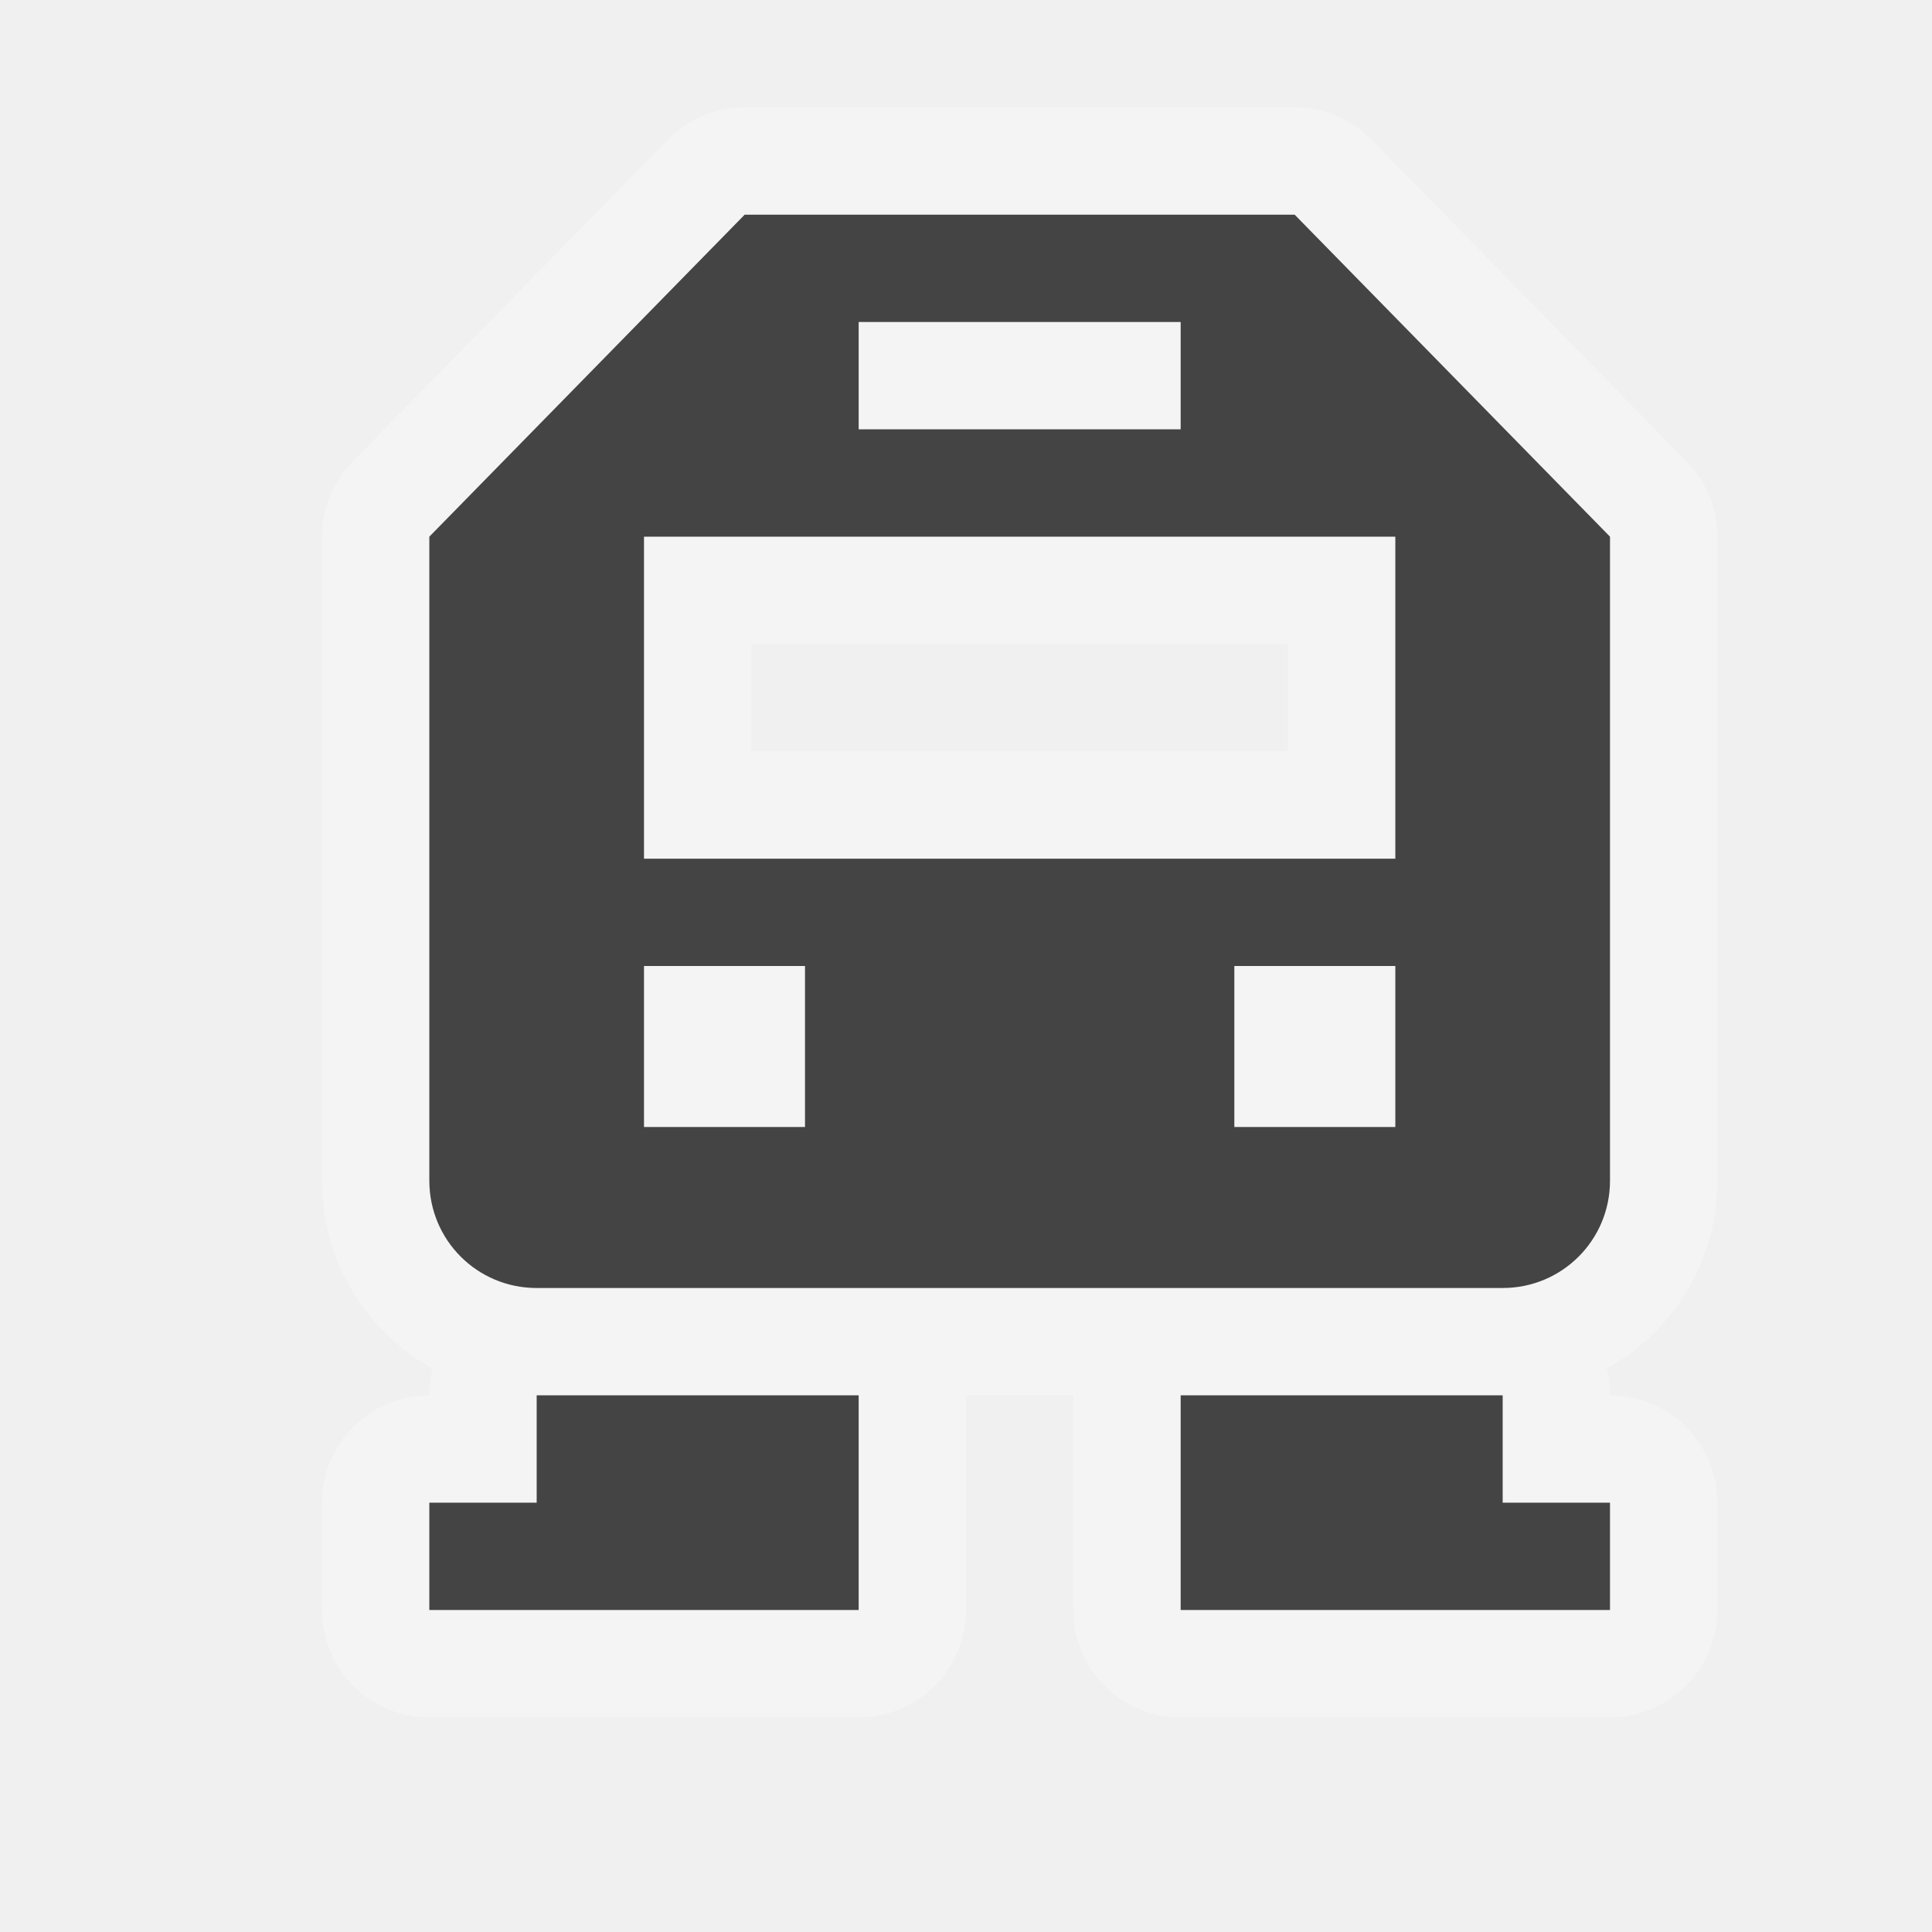
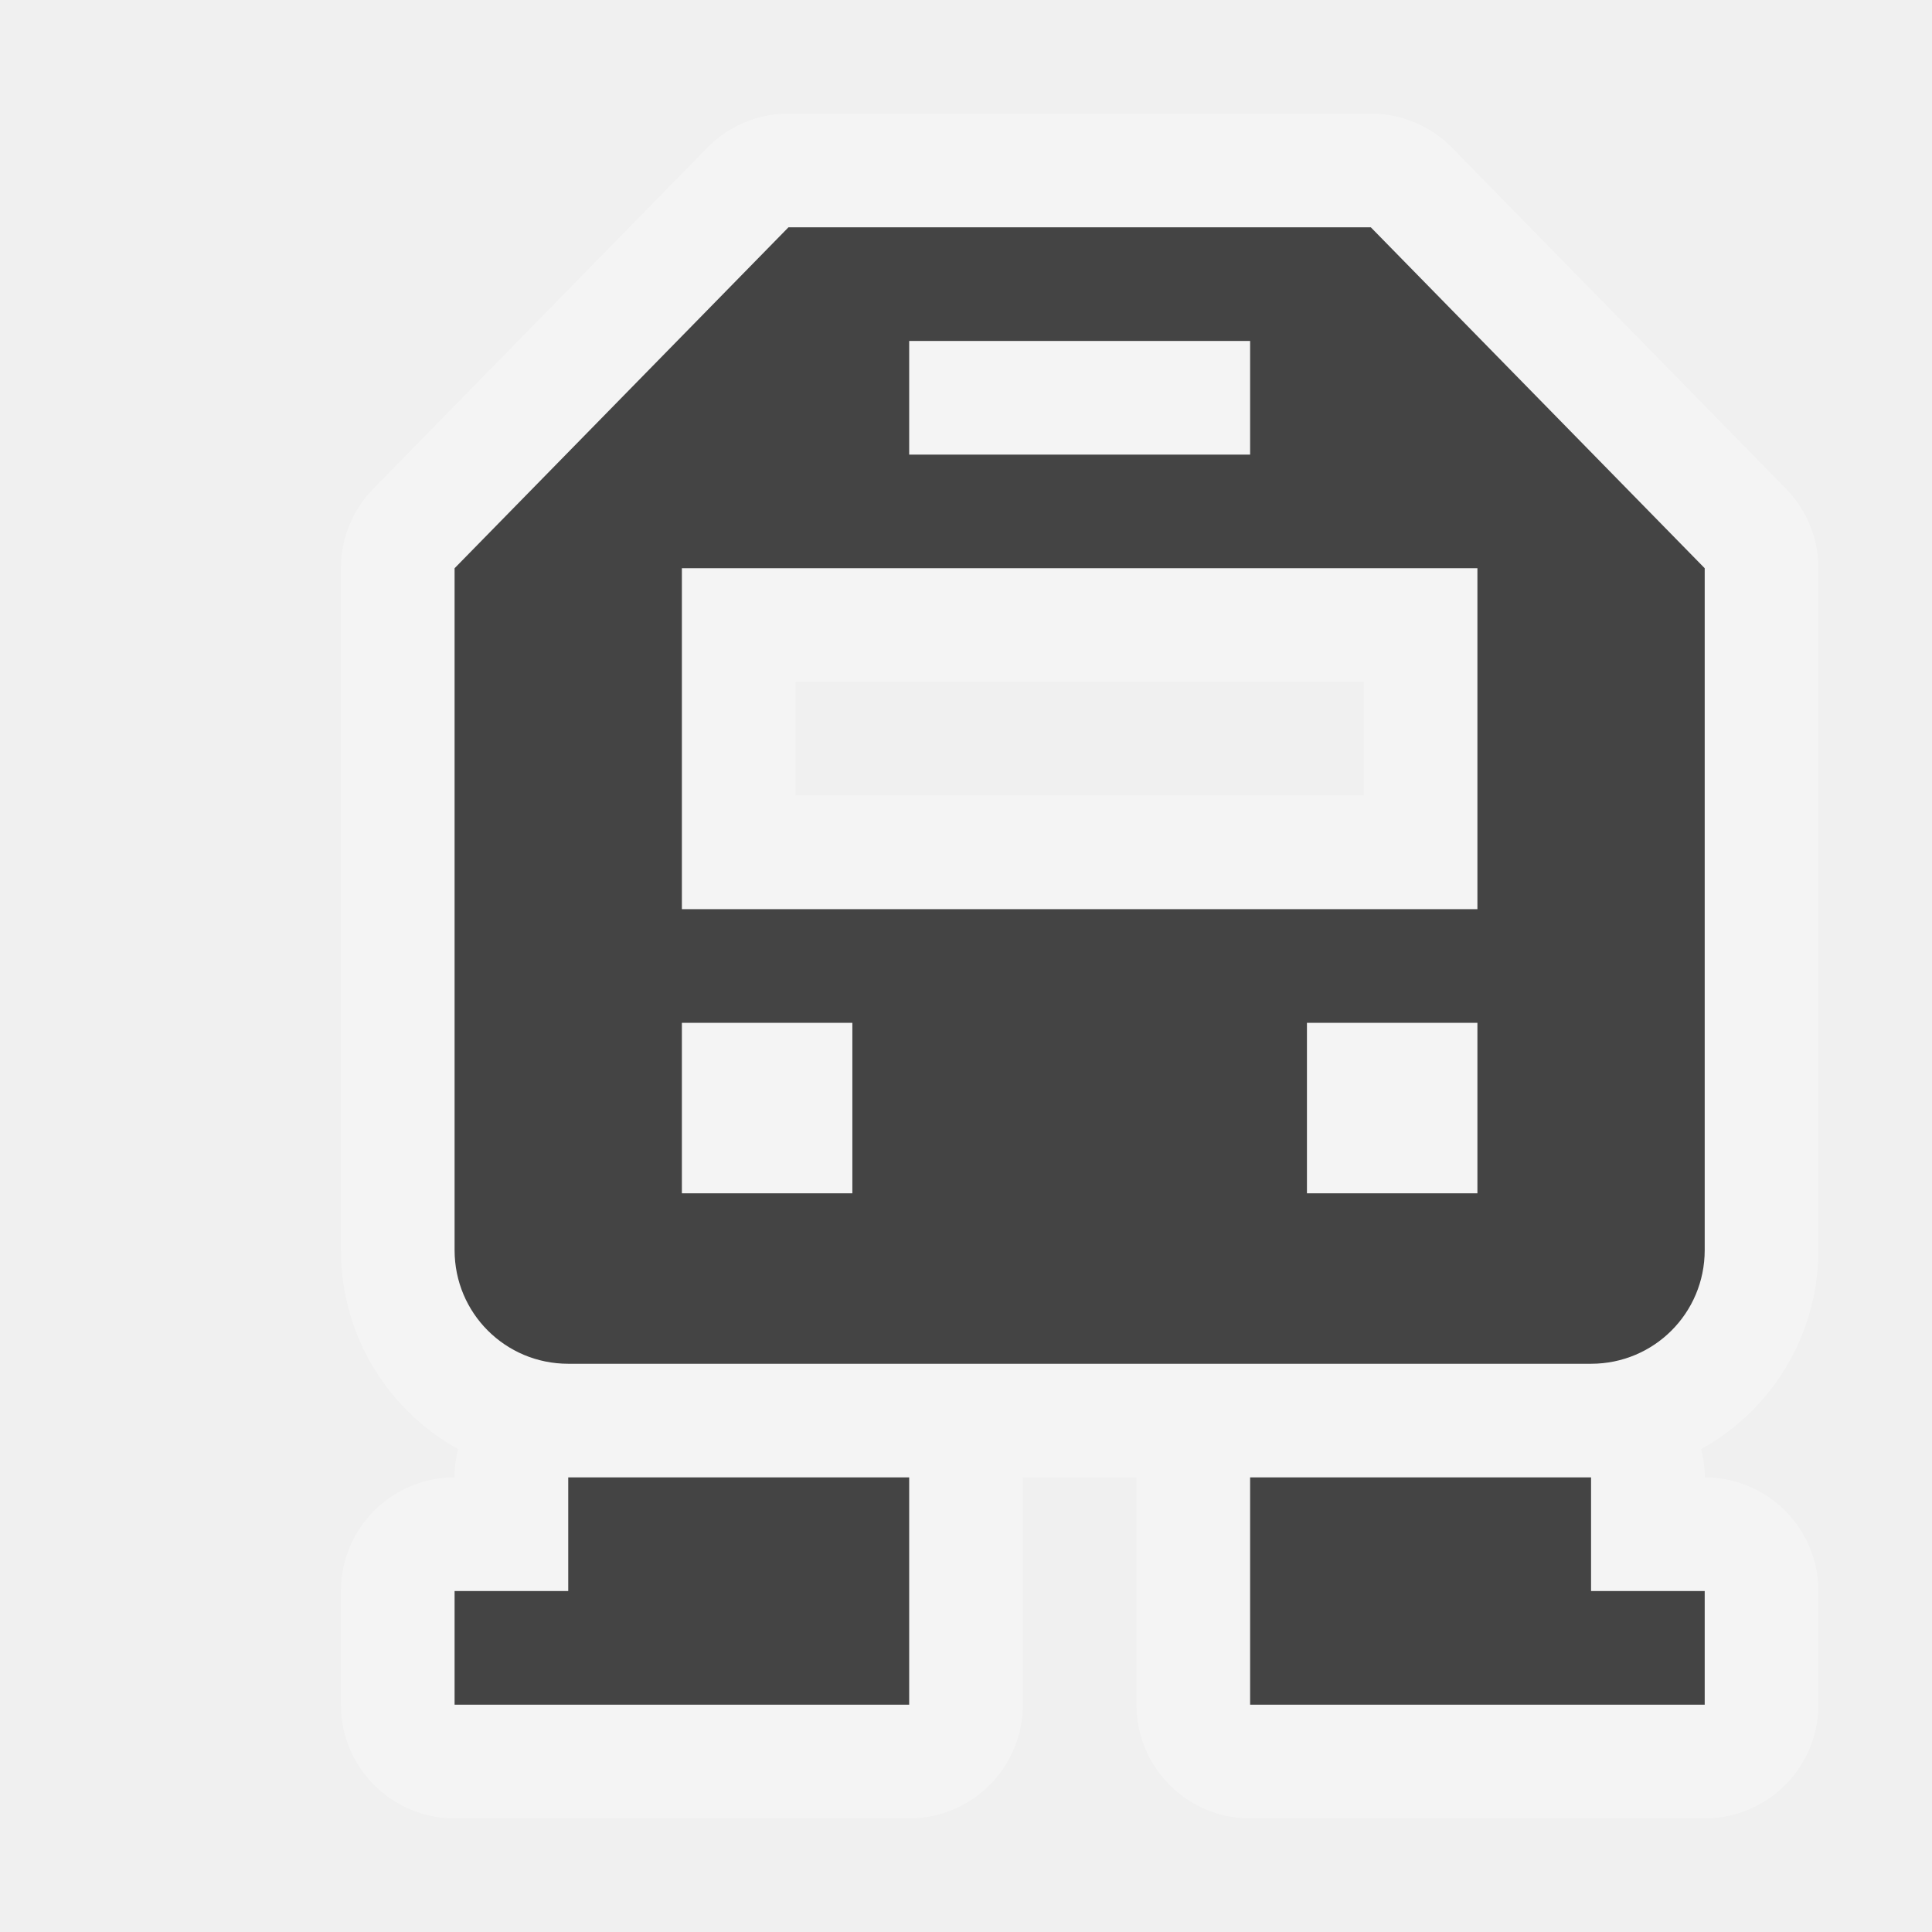
- <svg xmlns="http://www.w3.org/2000/svg" version="1.1" width="18" height="18" id="svg4619">
+ <svg xmlns="http://www.w3.org/2000/svg" version="1.1" width="17" height="17" id="svg4619">
  <defs id="defs4621" />
  <path d="M 6.938,2 4,5 4,10.25 4,11 c 0,0.554 0.446,1 1,1 l 9,0 c 0.554,0 1,-0.446 1,-1 L 15,10.25 15,5 12.062,2 6.938,2 z M 8,3 11,3 11,4 8,4 8,3 z M 6,5 13,5 13,8 6,8 6,5 z m 0,4 1.5,0 0,1.5 L 6,10.5 6,9 z m 5.5,0 1.5,0 0,1.5 -1.5,0 0,-1.5 z m -6.5,4 0,1 -1,0 0,1 4,0 0,-2 -3,0 z m 6,0 0,2 4,0 0,-1 -1,0 0,-1 -3,0 z" id="path7703" style="opacity:0.3;fill:none;stroke:#ffffff;stroke-width:2;stroke-linecap:round;stroke-linejoin:round;stroke-miterlimit:4;stroke-opacity:1;stroke-dasharray:none" />
  <path d="M 6.938,2 4,5 4,10.25 4,11 c 0,0.554 0.446,1 1,1 l 9,0 c 0.554,0 1,-0.446 1,-1 L 15,10.25 15,5 12.062,2 6.938,2 z M 8,3 11,3 11,4 8,4 8,3 z M 6,5 13,5 13,8 6,8 6,5 z m 0,4 1.5,0 0,1.5 L 6,10.5 6,9 z m 5.5,0 1.5,0 0,1.5 -1.5,0 0,-1.5 z m -6.5,4 0,1 -1,0 0,1 4,0 0,-2 -3,0 z m 6,0 0,2 4,0 0,-1 -1,0 0,-1 -3,0 z" id="rect3226" style="fill:#444444;fill-opacity:1;stroke:none" />
-   <rect width="18" height="18" x="0" y="0" id="canvas" style="fill:none;stroke:none;visibility:hidden" />
+   <rect width="17" height="17" x="0" y="0" id="canvas" style="fill:none;stroke:none;visibility:hidden" />
</svg>
